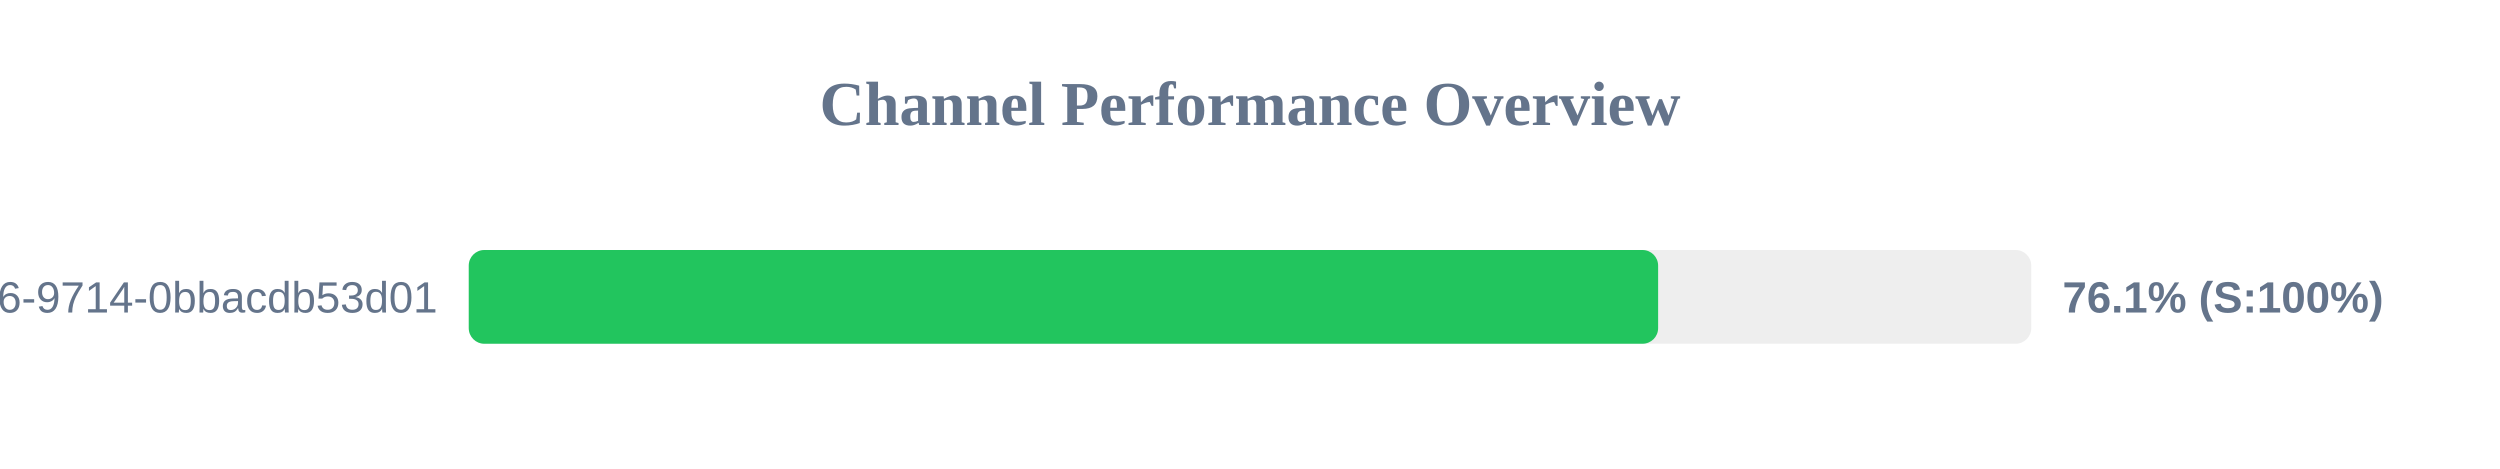
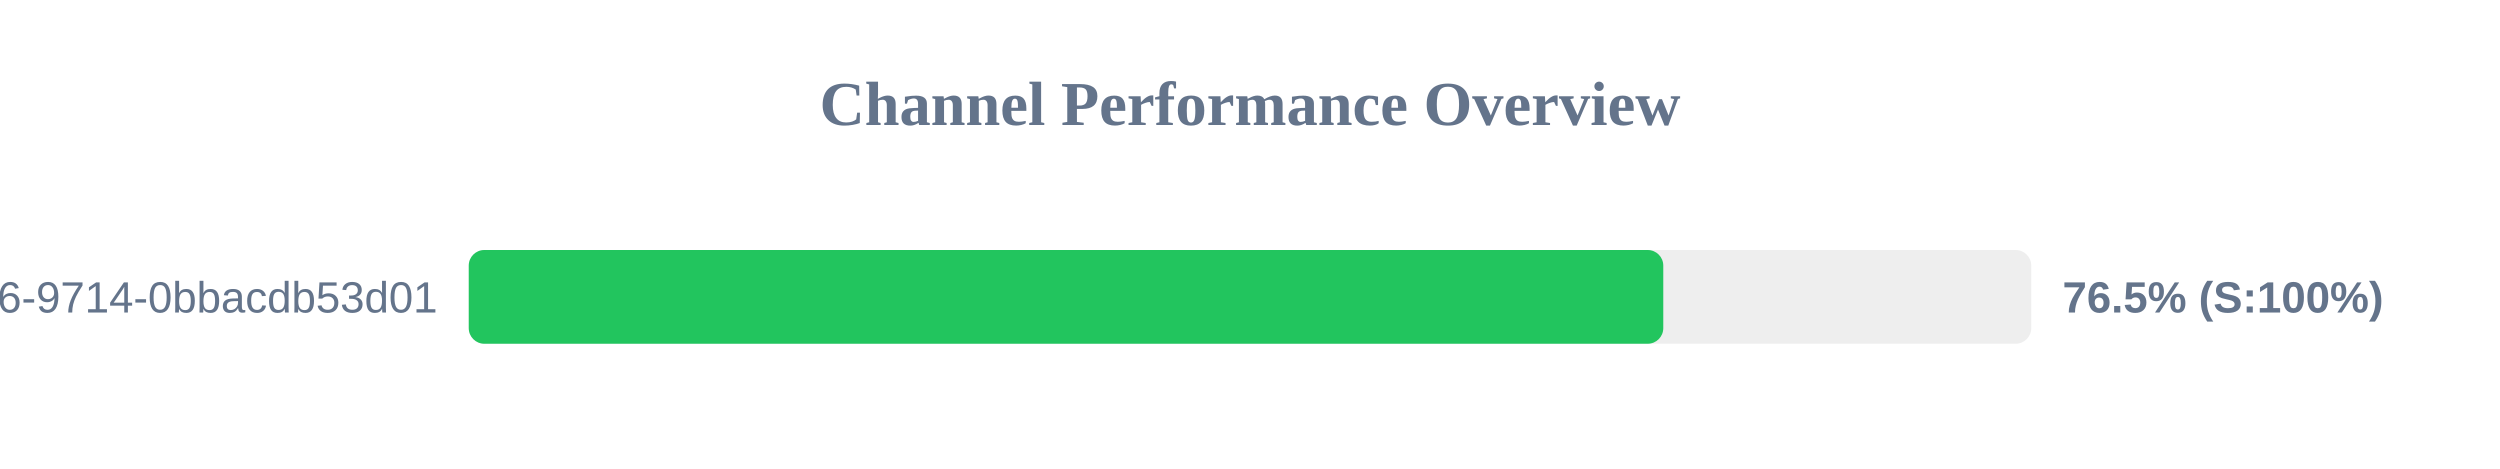
<svg xmlns="http://www.w3.org/2000/svg" width="800" height="150" version="1.1">
  <style>
        .row { font: 14px Arial; fill: #64748b; }
        .score { font: bold 14px Arial; fill: #64748b; }
    </style>
  <text x="400" y="40" text-anchor="middle" font-size="20px" font-weight="bold" fill="#64748b">Channel Performance Overview</text>
  <rect x="150" y="80" width="500" height="30" fill="#eee" rx="5" />
-   <rect x="150" y="80" width="380.6" height="30" fill="#22c55e" rx="5" />
+   <rect x="150" y="80" width="382.25" height="30" fill="#22c55e" rx="5" />
  <text x="140" y="100" text-anchor="end" class="row">?uuid=23125f6e-ec56-4c26-9714-0bbacdb53d01</text>
-   <text x="660" y="100" text-anchor="start" class="score">76.1% (S:100%)</text>
+   <text x="660" y="100" text-anchor="start" class="score">76.5% (S:100%)</text>
</svg>
